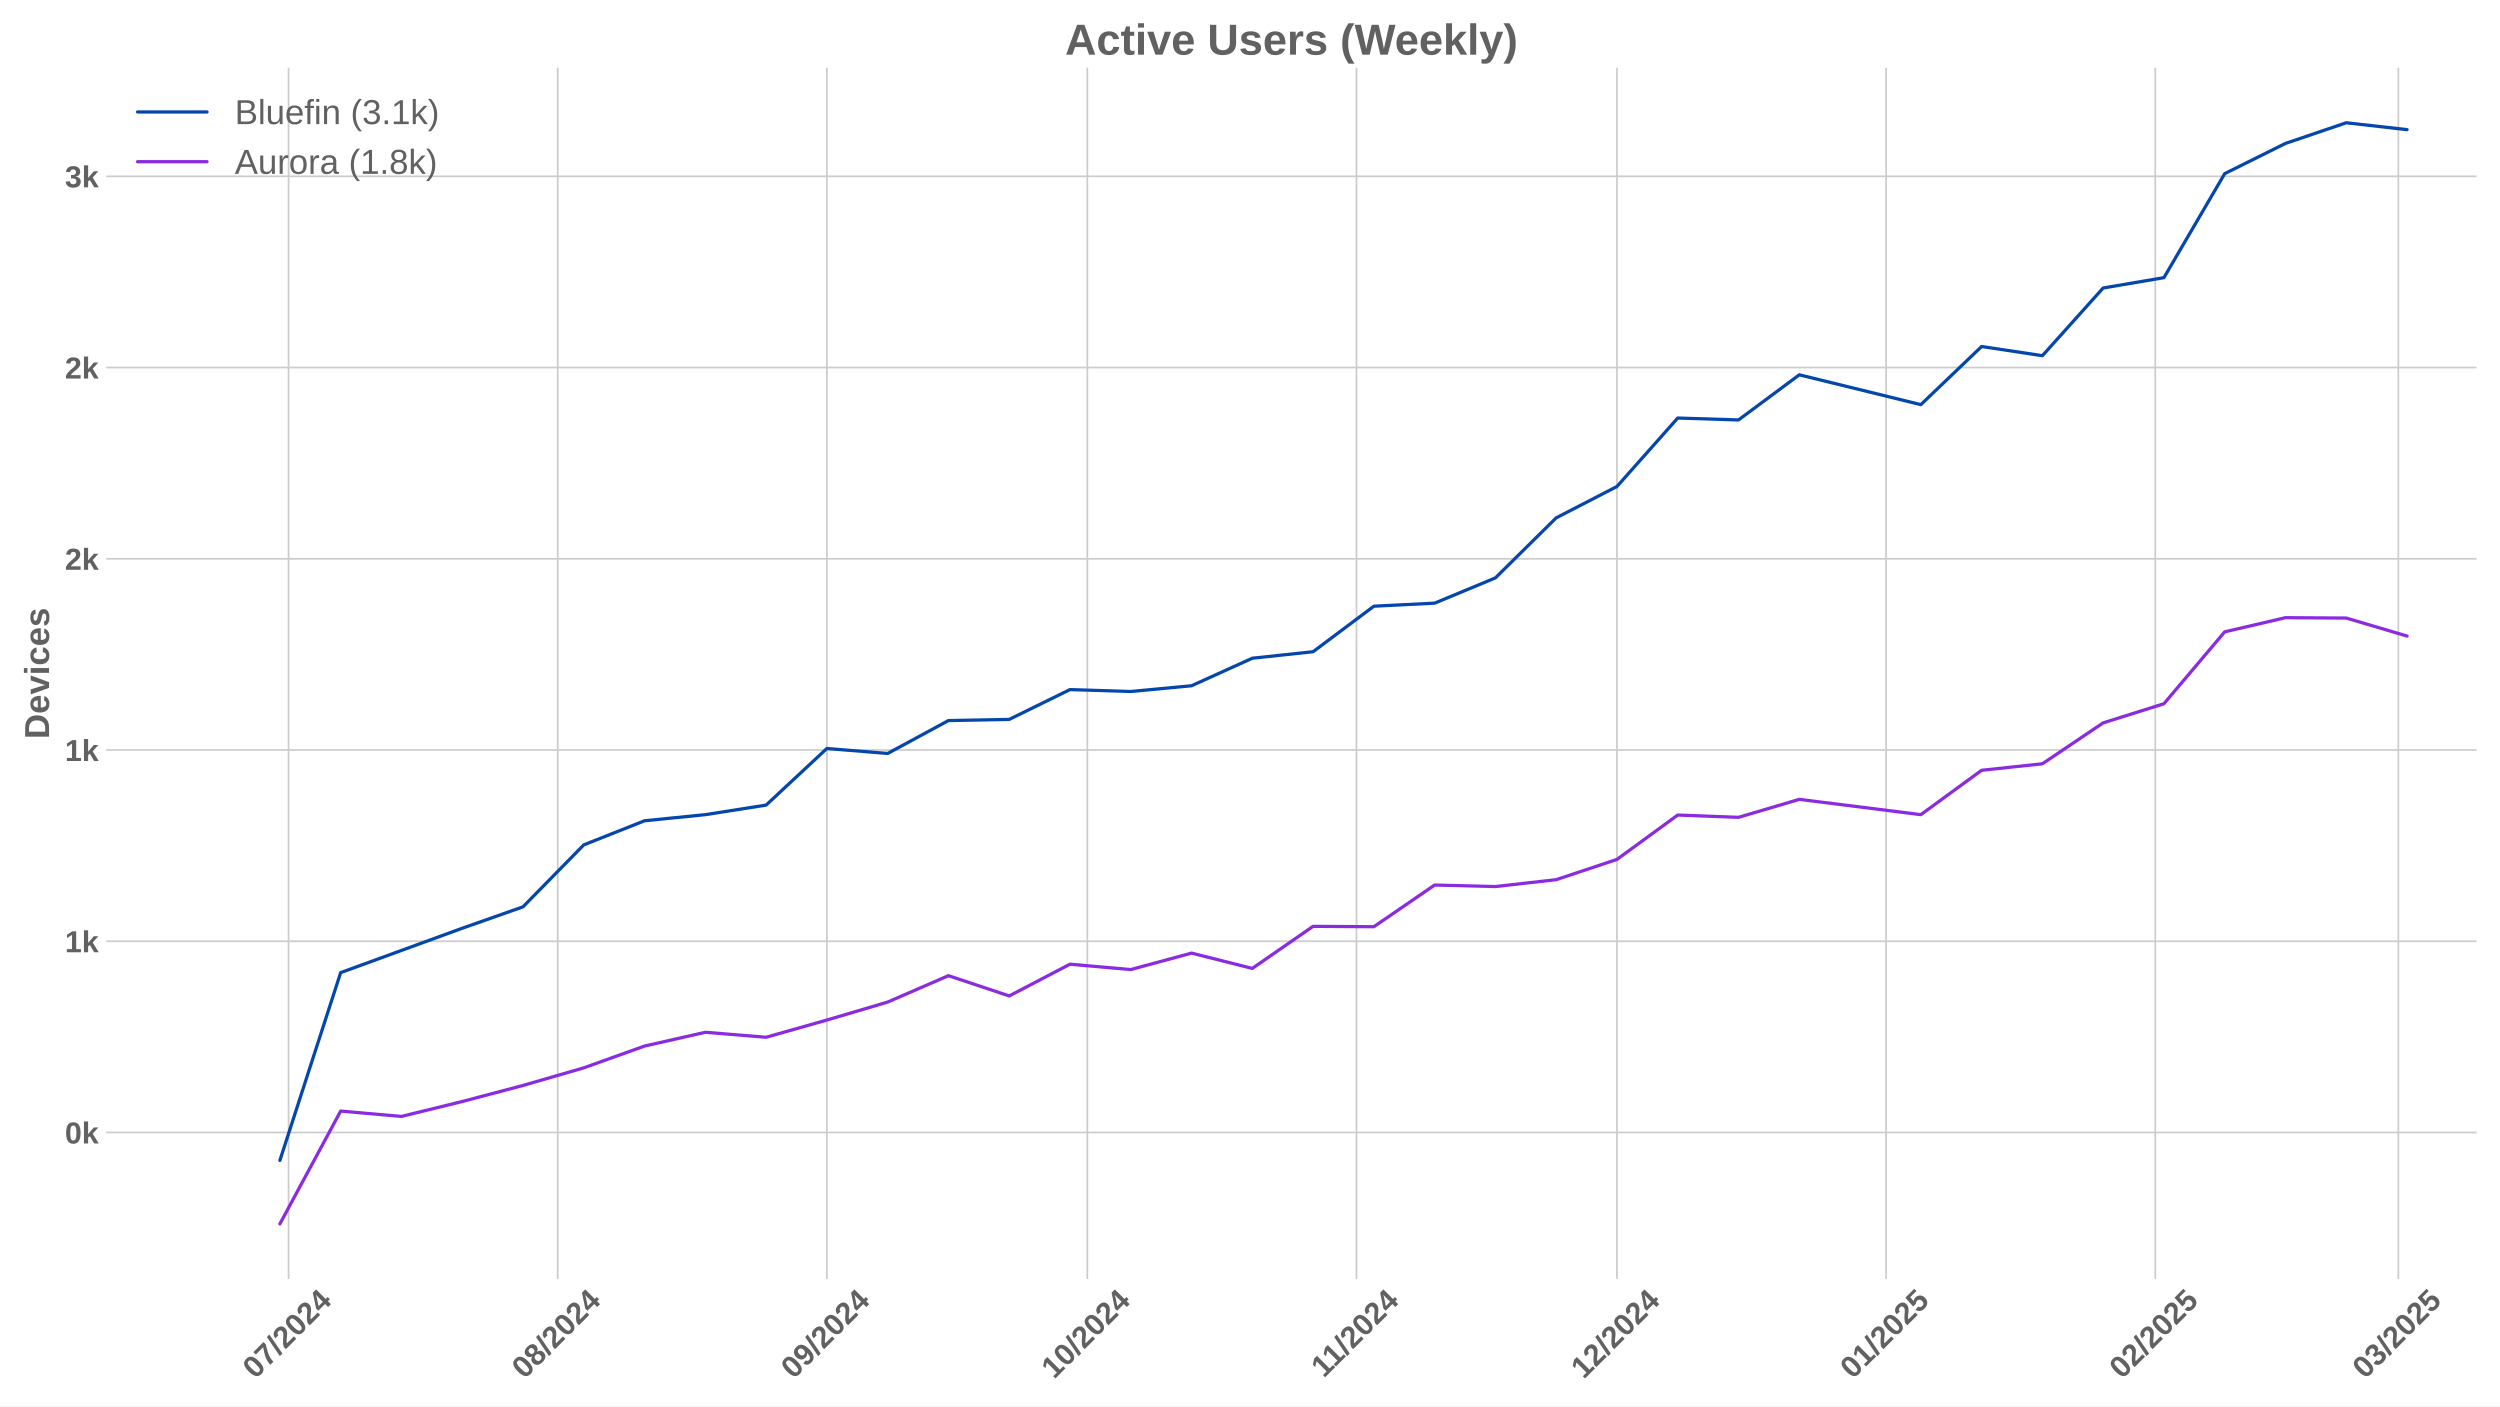
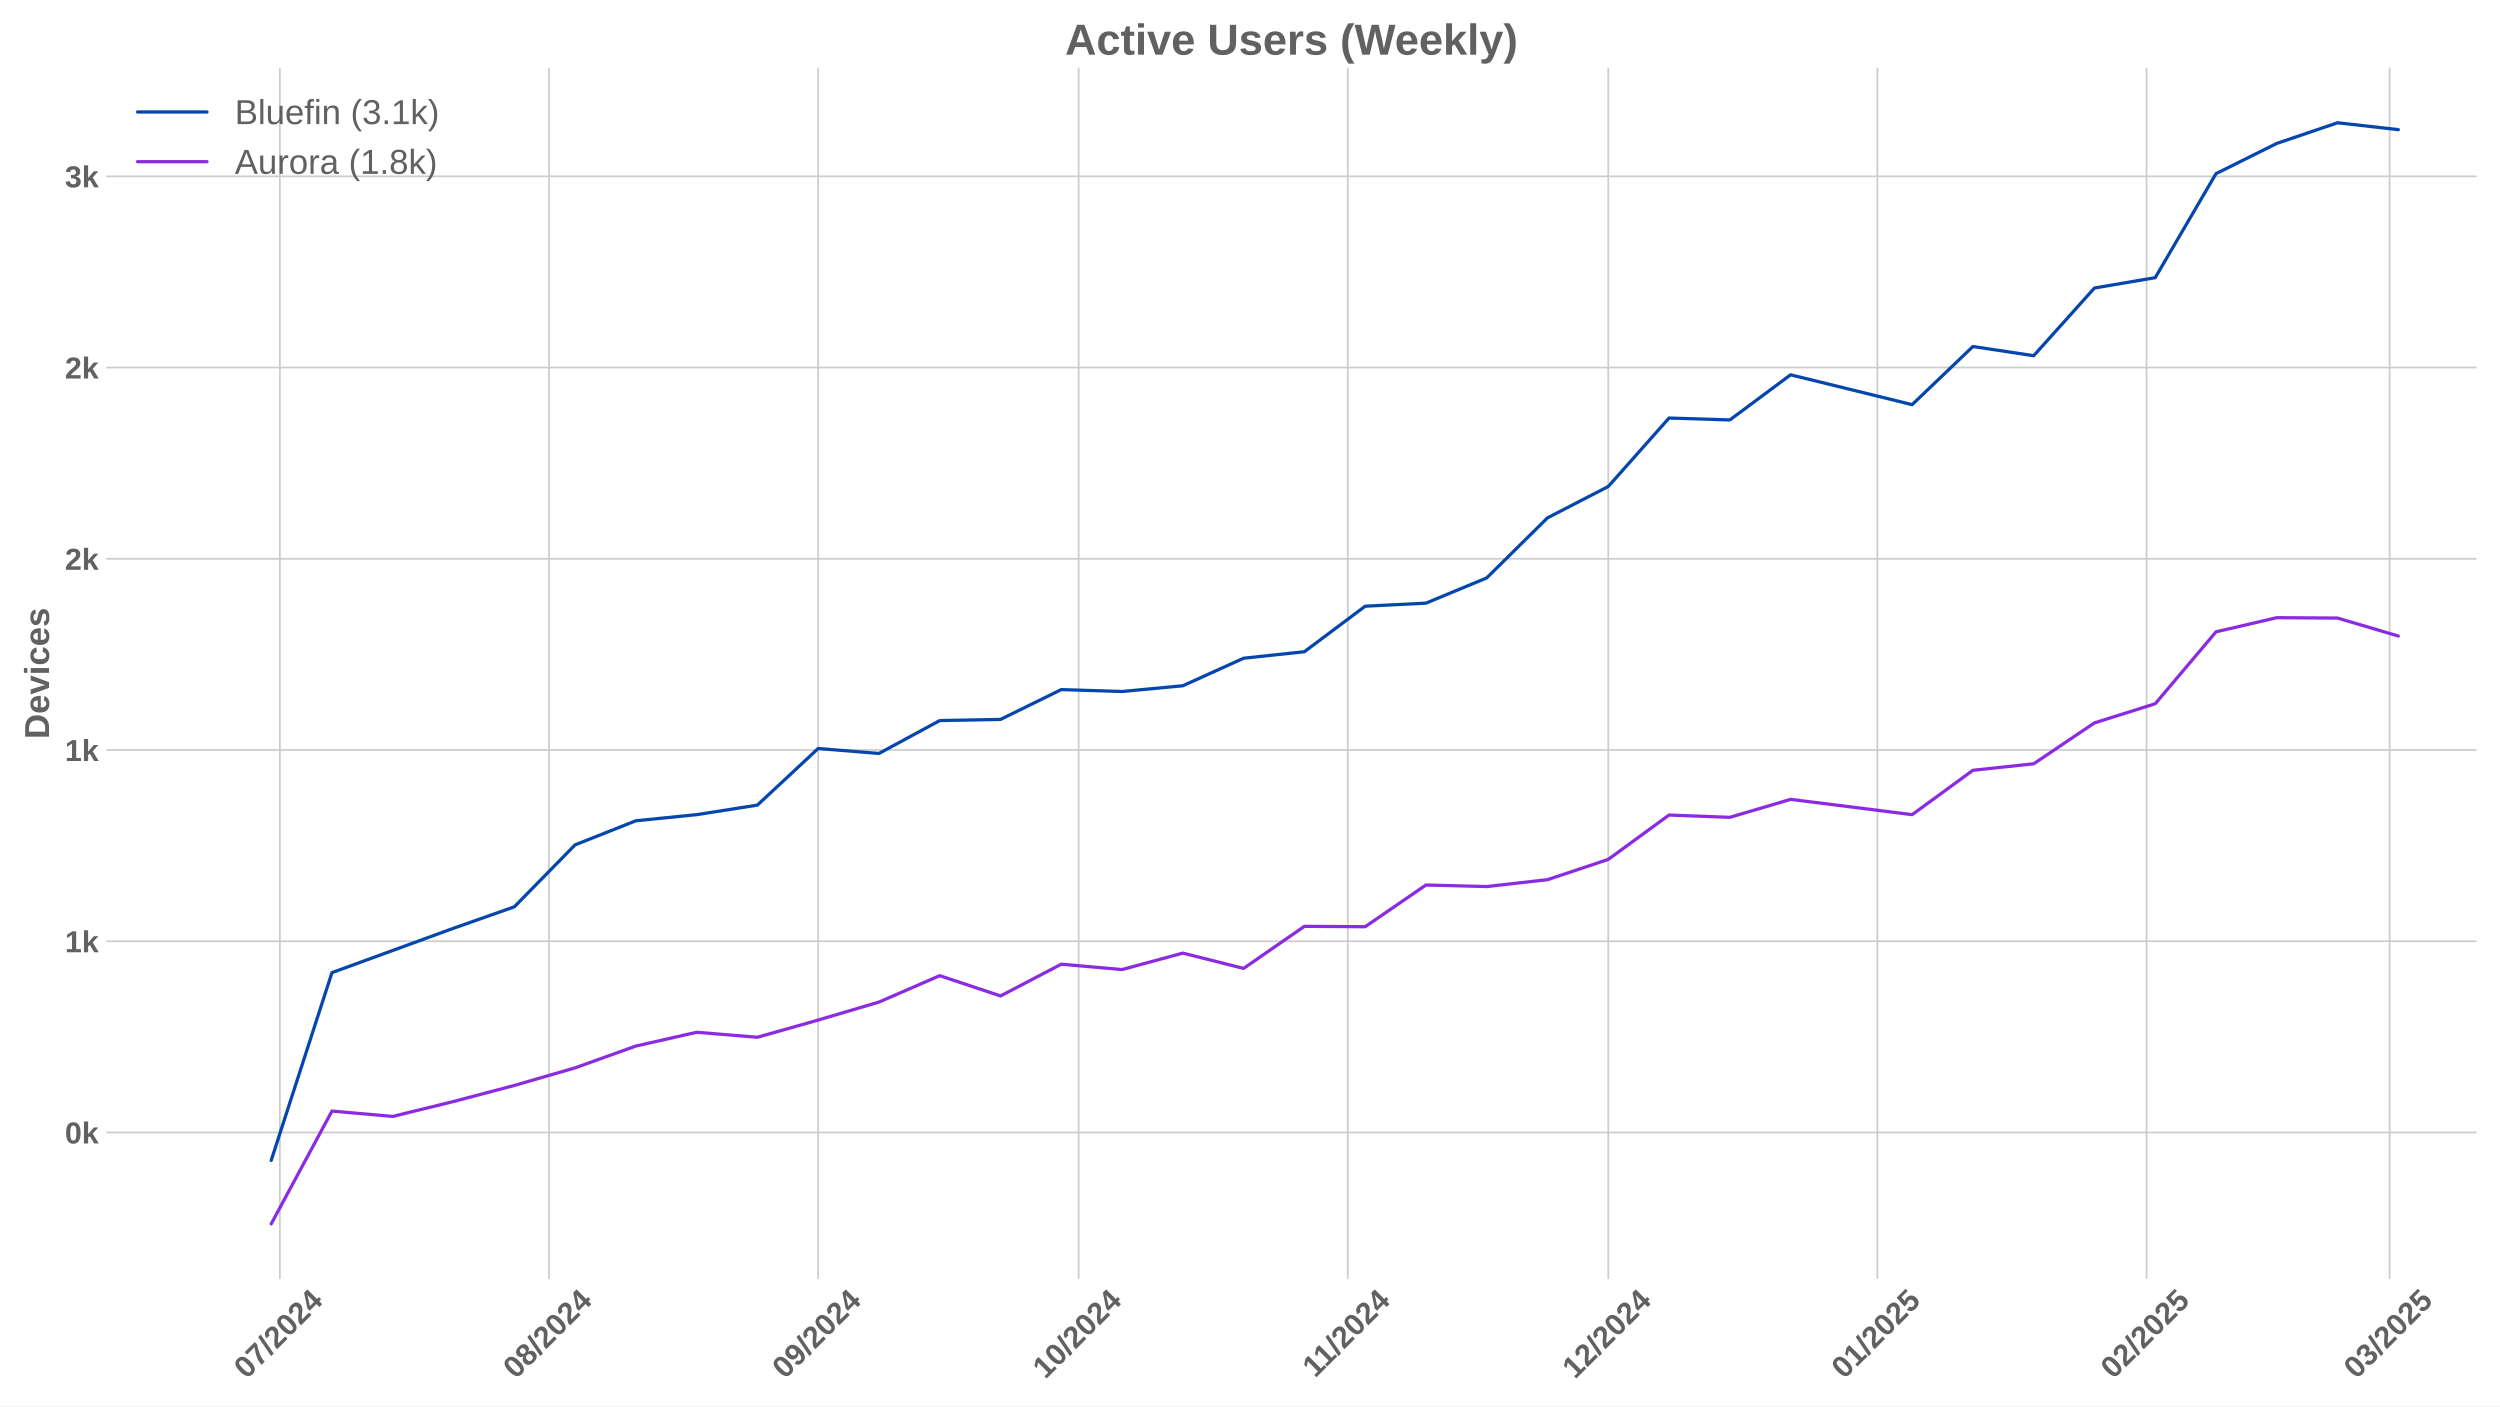
<svg xmlns="http://www.w3.org/2000/svg" xmlns:xlink="http://www.w3.org/1999/xlink" width="1152pt" height="648pt" viewBox="0 0 1152 648" version="1.1">
  <defs>
    <style type="text/css">*{stroke-linejoin: round; stroke-linecap: butt}</style>
  </defs>
  <g id="figure_1">
    <g id="patch_1">
      <path d="M 0 648  L 1152 648  L 1152 0  L 0 0  z " style="fill: #ffffff" />
    </g>
    <g id="axes_1">
      <g id="patch_2">
        <path d="M 48.99 589.343  L 1141.2 589.343  L 1141.2 31.2  L 48.99 31.2  z " style="fill: #ffffff" />
      </g>
      <g id="matplotlib.axis_1">
        <g id="xtick_1">
          <g id="line2d_1">
-             <path d="M 132.973 589.343  L 132.973 31.2  " clip-path="url(#pd1399adc14)" style="fill: none; stroke: #cccccc; stroke-width: 0.8; stroke-linecap: round" />
+             <path d="M 128.966 589.343  L 128.966 31.2  " clip-path="url(#p0db6bbe449)" style="fill: none; stroke: #cccccc; stroke-width: 0.8; stroke-linecap: round" />
          </g>
          <g id="line2d_2" />
          <g id="text_1">
-             <g style="fill: #616161" transform="translate(117.6431 635.7977) rotate(-45) scale(0.14 -0.14)">
+             <g style="fill: #616161" transform="translate(113.6355 635.7977) rotate(-45) scale(0.14 -0.14)">
              <defs>
                <path id="LiberationSans-Bold-30" d="M 3297 2203  Q 3297 1088 2914 512  Q 2531 -63 1766 -63  Q 253 -63 253 2203  Q 253 2994 418 3494  Q 584 3994 915 4231  Q 1247 4469 1791 4469  Q 2572 4469 2934 3903  Q 3297 3338 3297 2203  z M 2416 2203  Q 2416 2813 2356 3150  Q 2297 3488 2165 3634  Q 2034 3781 1784 3781  Q 1519 3781 1383 3632  Q 1247 3484 1189 3148  Q 1131 2813 1131 2203  Q 1131 1600 1192 1261  Q 1253 922 1386 775  Q 1519 628 1772 628  Q 2022 628 2158 783  Q 2294 938 2355 1278  Q 2416 1619 2416 2203  z " transform="scale(0.015625)" />
                <path id="LiberationSans-Bold-37" d="M 3278 3706  Q 2981 3238 2717 2797  Q 2453 2356 2256 1911  Q 2059 1466 1945 995  Q 1831 525 1831 0  L 916 0  Q 916 550 1059 1064  Q 1203 1578 1475 2111  Q 1747 2644 2463 3681  L 275 3681  L 275 4403  L 3278 4403  L 3278 3706  z " transform="scale(0.015625)" />
                <path id="LiberationSans-Bold-2f" d="M 63 -128  L 972 4638  L 1716 4638  L 822 -128  L 63 -128  z " transform="scale(0.015625)" />
                <path id="LiberationSans-Bold-32" d="M 222 0  L 222 609  Q 394 988 711 1347  Q 1028 1706 1509 2097  Q 1972 2472 2158 2715  Q 2344 2959 2344 3194  Q 2344 3769 1766 3769  Q 1484 3769 1336 3617  Q 1188 3466 1144 3163  L 259 3213  Q 334 3825 717 4147  Q 1100 4469 1759 4469  Q 2472 4469 2853 4144  Q 3234 3819 3234 3231  Q 3234 2922 3112 2672  Q 2991 2422 2800 2211  Q 2609 2000 2376 1815  Q 2144 1631 1925 1456  Q 1706 1281 1526 1103  Q 1347 925 1259 722  L 3303 722  L 3303 0  L 222 0  z " transform="scale(0.015625)" />
                <path id="LiberationSans-Bold-34" d="M 2938 897  L 2938 0  L 2100 0  L 2100 897  L 97 897  L 97 1556  L 1956 4403  L 2938 4403  L 2938 1550  L 3525 1550  L 3525 897  L 2938 897  z M 2100 2991  Q 2100 3159 2111 3356  Q 2122 3553 2128 3609  Q 2047 3434 1834 3103  L 813 1550  L 2100 1550  L 2100 2991  z " transform="scale(0.015625)" />
              </defs>
              <use xlink:href="#LiberationSans-Bold-30" />
              <use xlink:href="#LiberationSans-Bold-37" transform="translate(55.61523 0)" />
              <use xlink:href="#LiberationSans-Bold-2f" transform="translate(111.2305 0)" />
              <use xlink:href="#LiberationSans-Bold-32" transform="translate(139.0137 0)" />
              <use xlink:href="#LiberationSans-Bold-30" transform="translate(194.6289 0)" />
              <use xlink:href="#LiberationSans-Bold-32" transform="translate(250.2441 0)" />
              <use xlink:href="#LiberationSans-Bold-34" transform="translate(305.8594 0)" />
            </g>
          </g>
        </g>
        <g id="xtick_2">
          <g id="line2d_3">
-             <path d="M 256.997 589.343  L 256.997 31.2  " clip-path="url(#pd1399adc14)" style="fill: none; stroke: #cccccc; stroke-width: 0.8; stroke-linecap: round" />
+             <path d="M 252.99 589.343  L 252.99 31.2  " clip-path="url(#p0db6bbe449)" style="fill: none; stroke: #cccccc; stroke-width: 0.8; stroke-linecap: round" />
          </g>
          <g id="line2d_4" />
          <g id="text_2">
-             <g style="fill: #616161" transform="translate(241.6669 635.7977) rotate(-45) scale(0.14 -0.14)">
+             <g style="fill: #616161" transform="translate(237.6593 635.7977) rotate(-45) scale(0.14 -0.14)">
              <defs>
                <path id="LiberationSans-Bold-38" d="M 3363 1241  Q 3363 622 2953 279  Q 2544 -63 1784 -63  Q 1031 -63 617 278  Q 203 619 203 1234  Q 203 1656 447 1945  Q 691 2234 1100 2303  L 1100 2316  Q 744 2394 525 2669  Q 306 2944 306 3303  Q 306 3844 689 4156  Q 1072 4469 1772 4469  Q 2488 4469 2870 4164  Q 3253 3859 3253 3297  Q 3253 2938 3036 2666  Q 2819 2394 2453 2322  L 2453 2309  Q 2878 2241 3120 1961  Q 3363 1681 3363 1241  z M 2350 3250  Q 2350 3563 2206 3708  Q 2063 3853 1772 3853  Q 1203 3853 1203 3250  Q 1203 2619 1778 2619  Q 2066 2619 2208 2766  Q 2350 2913 2350 3250  z M 2453 1313  Q 2453 2003 1766 2003  Q 1447 2003 1276 1822  Q 1106 1641 1106 1300  Q 1106 913 1275 734  Q 1444 556 1791 556  Q 2131 556 2292 734  Q 2453 913 2453 1313  z " transform="scale(0.015625)" />
              </defs>
              <use xlink:href="#LiberationSans-Bold-30" />
              <use xlink:href="#LiberationSans-Bold-38" transform="translate(55.61523 0)" />
              <use xlink:href="#LiberationSans-Bold-2f" transform="translate(111.2305 0)" />
              <use xlink:href="#LiberationSans-Bold-32" transform="translate(139.0137 0)" />
              <use xlink:href="#LiberationSans-Bold-30" transform="translate(194.6289 0)" />
              <use xlink:href="#LiberationSans-Bold-32" transform="translate(250.2441 0)" />
              <use xlink:href="#LiberationSans-Bold-34" transform="translate(305.8594 0)" />
            </g>
          </g>
        </g>
        <g id="xtick_3">
          <g id="line2d_5">
-             <path d="M 381.021 589.343  L 381.021 31.2  " clip-path="url(#pd1399adc14)" style="fill: none; stroke: #cccccc; stroke-width: 0.8; stroke-linecap: round" />
+             <path d="M 377.013 589.343  L 377.013 31.2  " clip-path="url(#p0db6bbe449)" style="fill: none; stroke: #cccccc; stroke-width: 0.8; stroke-linecap: round" />
          </g>
          <g id="line2d_6" />
          <g id="text_3">
-             <g style="fill: #616161" transform="translate(365.6908 635.7977) rotate(-45) scale(0.14 -0.14)">
+             <g style="fill: #616161" transform="translate(361.6832 635.7977) rotate(-45) scale(0.14 -0.14)">
              <defs>
                <path id="LiberationSans-Bold-39" d="M 3322 2272  Q 3322 1100 2894 518  Q 2466 -63 1678 -63  Q 1097 -63 767 185  Q 438 434 300 972  L 1125 1088  Q 1247 628 1688 628  Q 2056 628 2254 981  Q 2453 1334 2459 2028  Q 2341 1794 2070 1661  Q 1800 1528 1488 1528  Q 906 1528 564 1923  Q 222 2319 222 2994  Q 222 3688 623 4078  Q 1025 4469 1759 4469  Q 2550 4469 2936 3920  Q 3322 3372 3322 2272  z M 2394 2888  Q 2394 3297 2214 3539  Q 2034 3781 1738 3781  Q 1447 3781 1280 3570  Q 1113 3359 1113 2988  Q 1113 2622 1278 2401  Q 1444 2181 1741 2181  Q 2022 2181 2208 2373  Q 2394 2566 2394 2888  z " transform="scale(0.015625)" />
              </defs>
              <use xlink:href="#LiberationSans-Bold-30" />
              <use xlink:href="#LiberationSans-Bold-39" transform="translate(55.61523 0)" />
              <use xlink:href="#LiberationSans-Bold-2f" transform="translate(111.2305 0)" />
              <use xlink:href="#LiberationSans-Bold-32" transform="translate(139.0137 0)" />
              <use xlink:href="#LiberationSans-Bold-30" transform="translate(194.6289 0)" />
              <use xlink:href="#LiberationSans-Bold-32" transform="translate(250.2441 0)" />
              <use xlink:href="#LiberationSans-Bold-34" transform="translate(305.8594 0)" />
            </g>
          </g>
        </g>
        <g id="xtick_4">
          <g id="line2d_7">
-             <path d="M 501.044 589.343  L 501.044 31.2  " clip-path="url(#pd1399adc14)" style="fill: none; stroke: #cccccc; stroke-width: 0.8; stroke-linecap: round" />
+             <path d="M 497.037 589.343  L 497.037 31.2  " clip-path="url(#p0db6bbe449)" style="fill: none; stroke: #cccccc; stroke-width: 0.8; stroke-linecap: round" />
          </g>
          <g id="line2d_8" />
          <g id="text_4">
-             <g style="fill: #616161" transform="translate(485.7139 635.7977) rotate(-45) scale(0.14 -0.14)">
+             <g style="fill: #616161" transform="translate(481.7062 635.7977) rotate(-45) scale(0.14 -0.14)">
              <defs>
                <path id="LiberationSans-Bold-31" d="M 403 0  L 403 653  L 1494 653  L 1494 3656  L 438 2997  L 438 3688  L 1541 4403  L 2372 4403  L 2372 653  L 3381 653  L 3381 0  L 403 0  z " transform="scale(0.015625)" />
              </defs>
              <use xlink:href="#LiberationSans-Bold-31" />
              <use xlink:href="#LiberationSans-Bold-30" transform="translate(55.61523 0)" />
              <use xlink:href="#LiberationSans-Bold-2f" transform="translate(111.2305 0)" />
              <use xlink:href="#LiberationSans-Bold-32" transform="translate(139.0137 0)" />
              <use xlink:href="#LiberationSans-Bold-30" transform="translate(194.6289 0)" />
              <use xlink:href="#LiberationSans-Bold-32" transform="translate(250.2441 0)" />
              <use xlink:href="#LiberationSans-Bold-34" transform="translate(305.8594 0)" />
            </g>
          </g>
        </g>
        <g id="xtick_5">
          <g id="line2d_9">
-             <path d="M 625.068 589.343  L 625.068 31.2  " clip-path="url(#pd1399adc14)" style="fill: none; stroke: #cccccc; stroke-width: 0.8; stroke-linecap: round" />
+             <path d="M 621.06 589.343  L 621.06 31.2  " clip-path="url(#p0db6bbe449)" style="fill: none; stroke: #cccccc; stroke-width: 0.8; stroke-linecap: round" />
          </g>
          <g id="line2d_10" />
          <g id="text_5">
-             <g style="fill: #616161" transform="translate(610.0099 635.2532) rotate(-45) scale(0.14 -0.14)">
+             <g style="fill: #616161" transform="translate(606.0023 635.2532) rotate(-45) scale(0.14 -0.14)">
              <use xlink:href="#LiberationSans-Bold-31" />
              <use xlink:href="#LiberationSans-Bold-31" transform="translate(50.11523 0)" />
              <use xlink:href="#LiberationSans-Bold-2f" transform="translate(105.7305 0)" />
              <use xlink:href="#LiberationSans-Bold-32" transform="translate(133.5137 0)" />
              <use xlink:href="#LiberationSans-Bold-30" transform="translate(189.1289 0)" />
              <use xlink:href="#LiberationSans-Bold-32" transform="translate(244.7441 0)" />
              <use xlink:href="#LiberationSans-Bold-34" transform="translate(300.3594 0)" />
            </g>
          </g>
        </g>
        <g id="xtick_6">
          <g id="line2d_11">
-             <path d="M 745.091 589.343  L 745.091 31.2  " clip-path="url(#pd1399adc14)" style="fill: none; stroke: #cccccc; stroke-width: 0.8; stroke-linecap: round" />
+             <path d="M 741.083 589.343  L 741.083 31.2  " clip-path="url(#p0db6bbe449)" style="fill: none; stroke: #cccccc; stroke-width: 0.8; stroke-linecap: round" />
          </g>
          <g id="line2d_12" />
          <g id="text_6">
-             <g style="fill: #616161" transform="translate(729.7608 635.7977) rotate(-45) scale(0.14 -0.14)">
+             <g style="fill: #616161" transform="translate(725.7532 635.7977) rotate(-45) scale(0.14 -0.14)">
              <use xlink:href="#LiberationSans-Bold-31" />
              <use xlink:href="#LiberationSans-Bold-32" transform="translate(55.61523 0)" />
              <use xlink:href="#LiberationSans-Bold-2f" transform="translate(111.2305 0)" />
              <use xlink:href="#LiberationSans-Bold-32" transform="translate(139.0137 0)" />
              <use xlink:href="#LiberationSans-Bold-30" transform="translate(194.6289 0)" />
              <use xlink:href="#LiberationSans-Bold-32" transform="translate(250.2441 0)" />
              <use xlink:href="#LiberationSans-Bold-34" transform="translate(305.8594 0)" />
            </g>
          </g>
        </g>
        <g id="xtick_7">
          <g id="line2d_13">
-             <path d="M 869.115 589.343  L 869.115 31.2  " clip-path="url(#pd1399adc14)" style="fill: none; stroke: #cccccc; stroke-width: 0.8; stroke-linecap: round" />
+             <path d="M 865.107 589.343  L 865.107 31.2  " clip-path="url(#p0db6bbe449)" style="fill: none; stroke: #cccccc; stroke-width: 0.8; stroke-linecap: round" />
          </g>
          <g id="line2d_14" />
          <g id="text_7">
-             <g style="fill: #616161" transform="translate(853.7846 635.7977) rotate(-45) scale(0.14 -0.14)">
+             <g style="fill: #616161" transform="translate(849.777 635.7977) rotate(-45) scale(0.14 -0.14)">
              <defs>
                <path id="LiberationSans-Bold-35" d="M 3381 1466  Q 3381 766 2945 351  Q 2509 -63 1750 -63  Q 1088 -63 689 235  Q 291 534 197 1100  L 1075 1172  Q 1144 891 1319 762  Q 1494 634 1759 634  Q 2088 634 2283 843  Q 2478 1053 2478 1447  Q 2478 1794 2293 2001  Q 2109 2209 1778 2209  Q 1413 2209 1181 1925  L 325 1925  L 478 4403  L 3125 4403  L 3125 3750  L 1275 3750  L 1203 2638  Q 1522 2919 2000 2919  Q 2628 2919 3004 2528  Q 3381 2138 3381 1466  z " transform="scale(0.015625)" />
              </defs>
              <use xlink:href="#LiberationSans-Bold-30" />
              <use xlink:href="#LiberationSans-Bold-31" transform="translate(55.61523 0)" />
              <use xlink:href="#LiberationSans-Bold-2f" transform="translate(111.2305 0)" />
              <use xlink:href="#LiberationSans-Bold-32" transform="translate(139.0137 0)" />
              <use xlink:href="#LiberationSans-Bold-30" transform="translate(194.6289 0)" />
              <use xlink:href="#LiberationSans-Bold-32" transform="translate(250.2441 0)" />
              <use xlink:href="#LiberationSans-Bold-35" transform="translate(305.8594 0)" />
            </g>
          </g>
        </g>
        <g id="xtick_8">
          <g id="line2d_15">
-             <path d="M 993.139 589.343  L 993.139 31.2  " clip-path="url(#pd1399adc14)" style="fill: none; stroke: #cccccc; stroke-width: 0.8; stroke-linecap: round" />
+             <path d="M 989.131 589.343  L 989.131 31.2  " clip-path="url(#p0db6bbe449)" style="fill: none; stroke: #cccccc; stroke-width: 0.8; stroke-linecap: round" />
          </g>
          <g id="line2d_16" />
          <g id="text_8">
-             <g style="fill: #616161" transform="translate(977.8085 635.7977) rotate(-45) scale(0.14 -0.14)">
+             <g style="fill: #616161" transform="translate(973.8008 635.7977) rotate(-45) scale(0.14 -0.14)">
              <use xlink:href="#LiberationSans-Bold-30" />
              <use xlink:href="#LiberationSans-Bold-32" transform="translate(55.61523 0)" />
              <use xlink:href="#LiberationSans-Bold-2f" transform="translate(111.2305 0)" />
              <use xlink:href="#LiberationSans-Bold-32" transform="translate(139.0137 0)" />
              <use xlink:href="#LiberationSans-Bold-30" transform="translate(194.6289 0)" />
              <use xlink:href="#LiberationSans-Bold-32" transform="translate(250.2441 0)" />
              <use xlink:href="#LiberationSans-Bold-35" transform="translate(305.8594 0)" />
            </g>
          </g>
        </g>
        <g id="xtick_9">
          <g id="line2d_17">
-             <path d="M 1105.16 589.343  L 1105.16 31.2  " clip-path="url(#pd1399adc14)" style="fill: none; stroke: #cccccc; stroke-width: 0.8; stroke-linecap: round" />
+             <path d="M 1101.153 589.343  L 1101.153 31.2  " clip-path="url(#p0db6bbe449)" style="fill: none; stroke: #cccccc; stroke-width: 0.8; stroke-linecap: round" />
          </g>
          <g id="line2d_18" />
          <g id="text_9">
-             <g style="fill: #616161" transform="translate(1089.83 635.7977) rotate(-45) scale(0.14 -0.14)">
+             <g style="fill: #616161" transform="translate(1085.822 635.7977) rotate(-45) scale(0.14 -0.14)">
              <defs>
                <path id="LiberationSans-Bold-33" d="M 3328 1222  Q 3328 603 2922 265  Q 2516 -72 1766 -72  Q 1056 -72 637 254  Q 219 581 147 1197  L 1041 1275  Q 1125 641 1763 641  Q 2078 641 2253 797  Q 2428 953 2428 1275  Q 2428 1569 2215 1725  Q 2003 1881 1584 1881  L 1278 1881  L 1278 2591  L 1566 2591  Q 1944 2591 2134 2745  Q 2325 2900 2325 3188  Q 2325 3459 2173 3614  Q 2022 3769 1731 3769  Q 1459 3769 1292 3619  Q 1125 3469 1100 3194  L 222 3256  Q 291 3825 694 4147  Q 1097 4469 1747 4469  Q 2438 4469 2827 4158  Q 3216 3847 3216 3297  Q 3216 2884 2973 2618  Q 2731 2353 2275 2266  L 2275 2253  Q 2781 2194 3054 1920  Q 3328 1647 3328 1222  z " transform="scale(0.015625)" />
              </defs>
              <use xlink:href="#LiberationSans-Bold-30" />
              <use xlink:href="#LiberationSans-Bold-33" transform="translate(55.61523 0)" />
              <use xlink:href="#LiberationSans-Bold-2f" transform="translate(111.2305 0)" />
              <use xlink:href="#LiberationSans-Bold-32" transform="translate(139.0137 0)" />
              <use xlink:href="#LiberationSans-Bold-30" transform="translate(194.6289 0)" />
              <use xlink:href="#LiberationSans-Bold-32" transform="translate(250.2441 0)" />
              <use xlink:href="#LiberationSans-Bold-35" transform="translate(305.8594 0)" />
            </g>
          </g>
        </g>
      </g>
      <g id="matplotlib.axis_2">
        <g id="ytick_1">
          <g id="line2d_19">
-             <path d="M 48.99 521.851  L 1141.2 521.851  " clip-path="url(#pd1399adc14)" style="fill: none; stroke: #cccccc; stroke-width: 0.8; stroke-linecap: round" />
+             <path d="M 48.99 521.851  L 1141.2 521.851  " clip-path="url(#p0db6bbe449)" style="fill: none; stroke: #cccccc; stroke-width: 0.8; stroke-linecap: round" />
          </g>
          <g id="line2d_20" />
          <g id="text_10">
            <g style="fill: #616161" transform="translate(29.91937 526.9238) scale(0.14 -0.14)">
              <defs>
                <path id="LiberationSans-Bold-6b" d="M 2606 0  L 1703 1531  L 1325 1269  L 1325 0  L 447 0  L 447 4638  L 1325 4638  L 1325 1981  L 2531 3381  L 3475 3381  L 2288 2063  L 3566 0  L 2606 0  z " transform="scale(0.015625)" />
              </defs>
              <use xlink:href="#LiberationSans-Bold-30" />
              <use xlink:href="#LiberationSans-Bold-6b" transform="translate(55.61523 0)" />
            </g>
          </g>
        </g>
        <g id="ytick_2">
          <g id="line2d_21">
-             <path d="M 48.99 433.73  L 1141.2 433.73  " clip-path="url(#pd1399adc14)" style="fill: none; stroke: #cccccc; stroke-width: 0.8; stroke-linecap: round" />
+             <path d="M 48.99 433.73  L 1141.2 433.73  " clip-path="url(#p0db6bbe449)" style="fill: none; stroke: #cccccc; stroke-width: 0.8; stroke-linecap: round" />
          </g>
          <g id="line2d_22" />
          <g id="text_11">
            <g style="fill: #616161" transform="translate(29.91937 438.8025) scale(0.14 -0.14)">
              <use xlink:href="#LiberationSans-Bold-31" />
              <use xlink:href="#LiberationSans-Bold-6b" transform="translate(55.61523 0)" />
            </g>
          </g>
        </g>
        <g id="ytick_3">
          <g id="line2d_23">
-             <path d="M 48.99 345.608  L 1141.2 345.608  " clip-path="url(#pd1399adc14)" style="fill: none; stroke: #cccccc; stroke-width: 0.8; stroke-linecap: round" />
+             <path d="M 48.99 345.608  L 1141.2 345.608  " clip-path="url(#p0db6bbe449)" style="fill: none; stroke: #cccccc; stroke-width: 0.8; stroke-linecap: round" />
          </g>
          <g id="line2d_24" />
          <g id="text_12">
            <g style="fill: #616161" transform="translate(29.91937 350.6811) scale(0.14 -0.14)">
              <use xlink:href="#LiberationSans-Bold-31" />
              <use xlink:href="#LiberationSans-Bold-6b" transform="translate(55.61523 0)" />
            </g>
          </g>
        </g>
        <g id="ytick_4">
          <g id="line2d_25">
-             <path d="M 48.99 257.487  L 1141.2 257.487  " clip-path="url(#pd1399adc14)" style="fill: none; stroke: #cccccc; stroke-width: 0.8; stroke-linecap: round" />
+             <path d="M 48.99 257.487  L 1141.2 257.487  " clip-path="url(#p0db6bbe449)" style="fill: none; stroke: #cccccc; stroke-width: 0.8; stroke-linecap: round" />
          </g>
          <g id="line2d_26" />
          <g id="text_13">
            <g style="fill: #616161" transform="translate(29.91937 262.5597) scale(0.14 -0.14)">
              <use xlink:href="#LiberationSans-Bold-32" />
              <use xlink:href="#LiberationSans-Bold-6b" transform="translate(55.61523 0)" />
            </g>
          </g>
        </g>
        <g id="ytick_5">
          <g id="line2d_27">
-             <path d="M 48.99 169.366  L 1141.2 169.366  " clip-path="url(#pd1399adc14)" style="fill: none; stroke: #cccccc; stroke-width: 0.8; stroke-linecap: round" />
+             <path d="M 48.99 169.366  L 1141.2 169.366  " clip-path="url(#p0db6bbe449)" style="fill: none; stroke: #cccccc; stroke-width: 0.8; stroke-linecap: round" />
          </g>
          <g id="line2d_28" />
          <g id="text_14">
            <g style="fill: #616161" transform="translate(29.91937 174.4383) scale(0.14 -0.14)">
              <use xlink:href="#LiberationSans-Bold-32" />
              <use xlink:href="#LiberationSans-Bold-6b" transform="translate(55.61523 0)" />
            </g>
          </g>
        </g>
        <g id="ytick_6">
          <g id="line2d_29">
-             <path d="M 48.99 81.244  L 1141.2 81.244  " clip-path="url(#pd1399adc14)" style="fill: none; stroke: #cccccc; stroke-width: 0.8; stroke-linecap: round" />
+             <path d="M 48.99 81.244  L 1141.2 81.244  " clip-path="url(#p0db6bbe449)" style="fill: none; stroke: #cccccc; stroke-width: 0.8; stroke-linecap: round" />
          </g>
          <g id="line2d_30" />
          <g id="text_15">
            <g style="fill: #616161" transform="translate(29.91937 86.31694) scale(0.14 -0.14)">
              <use xlink:href="#LiberationSans-Bold-33" />
              <use xlink:href="#LiberationSans-Bold-6b" transform="translate(55.61523 0)" />
            </g>
          </g>
        </g>
        <g id="text_16">
          <g style="fill: #616161" transform="translate(22.59937 340.5153) rotate(-90) scale(0.16 -0.16)">
            <defs>
              <path id="LiberationSans-Bold-44" d="M 4353 2234  Q 4353 1553 4086 1045  Q 3819 538 3330 269  Q 2841 0 2209 0  L 428 0  L 428 4403  L 2022 4403  Q 3134 4403 3743 3842  Q 4353 3281 4353 2234  z M 3425 2234  Q 3425 2944 3056 3317  Q 2688 3691 2003 3691  L 1350 3691  L 1350 713  L 2131 713  Q 2725 713 3075 1122  Q 3425 1531 3425 2234  z " transform="scale(0.015625)" />
              <path id="LiberationSans-Bold-65" d="M 1831 -63  Q 1069 -63 659 389  Q 250 841 250 1706  Q 250 2544 665 2994  Q 1081 3444 1844 3444  Q 2572 3444 2956 2961  Q 3341 2478 3341 1547  L 3341 1522  L 1172 1522  Q 1172 1028 1355 776  Q 1538 525 1875 525  Q 2341 525 2463 928  L 3291 856  Q 2931 -63 1831 -63  z M 1831 2891  Q 1522 2891 1355 2675  Q 1188 2459 1178 2072  L 2491 2072  Q 2466 2481 2294 2686  Q 2122 2891 1831 2891  z " transform="scale(0.015625)" />
              <path id="LiberationSans-Bold-76" d="M 2284 0  L 1234 0  L 25 3381  L 953 3381  L 1544 1491  Q 1591 1334 1766 709  Q 1797 838 1894 1159  Q 1991 1481 2613 3381  L 3531 3381  L 2284 0  z " transform="scale(0.015625)" />
              <path id="LiberationSans-Bold-69" d="M 447 3991  L 447 4638  L 1325 4638  L 1325 3991  L 447 3991  z M 447 0  L 447 3381  L 1325 3381  L 1325 0  L 447 0  z " transform="scale(0.015625)" />
              <path id="LiberationSans-Bold-63" d="M 1856 -63  Q 1088 -63 669 395  Q 250 853 250 1672  Q 250 2509 672 2976  Q 1094 3444 1869 3444  Q 2466 3444 2856 3144  Q 3247 2844 3347 2316  L 2463 2272  Q 2425 2531 2275 2686  Q 2125 2841 1850 2841  Q 1172 2841 1172 1706  Q 1172 538 1863 538  Q 2113 538 2281 695  Q 2450 853 2491 1166  L 3372 1125  Q 3325 778 3123 506  Q 2922 234 2594 85  Q 2266 -63 1856 -63  z " transform="scale(0.015625)" />
              <path id="LiberationSans-Bold-73" d="M 3297 988  Q 3297 497 2895 217  Q 2494 -63 1784 -63  Q 1088 -63 717 157  Q 347 378 225 844  L 997 959  Q 1063 719 1223 619  Q 1384 519 1784 519  Q 2153 519 2322 612  Q 2491 706 2491 906  Q 2491 1069 2355 1164  Q 2219 1259 1894 1325  Q 1150 1472 890 1598  Q 631 1725 495 1926  Q 359 2128 359 2422  Q 359 2906 732 3176  Q 1106 3447 1791 3447  Q 2394 3447 2761 3212  Q 3128 2978 3219 2534  L 2441 2453  Q 2403 2659 2256 2761  Q 2109 2863 1791 2863  Q 1478 2863 1322 2783  Q 1166 2703 1166 2516  Q 1166 2369 1286 2283  Q 1406 2197 1691 2141  Q 2088 2059 2395 1973  Q 2703 1888 2889 1769  Q 3075 1650 3186 1464  Q 3297 1278 3297 988  z " transform="scale(0.015625)" />
            </defs>
            <use xlink:href="#LiberationSans-Bold-44" />
            <use xlink:href="#LiberationSans-Bold-65" transform="translate(72.2168 0)" />
            <use xlink:href="#LiberationSans-Bold-76" transform="translate(127.832 0)" />
            <use xlink:href="#LiberationSans-Bold-69" transform="translate(183.4473 0)" />
            <use xlink:href="#LiberationSans-Bold-63" transform="translate(211.2305 0)" />
            <use xlink:href="#LiberationSans-Bold-65" transform="translate(266.8457 0)" />
            <use xlink:href="#LiberationSans-Bold-73" transform="translate(322.4609 0)" />
          </g>
        </g>
      </g>
      <g id="line2d_31">
-         <path d="M 128.973 534.717  L 156.978 448.182  L 184.983 437.959  L 212.989 427.737  L 240.994 417.868  L 269 389.316  L 297.005 378.213  L 325.01 375.393  L 353.016 370.987  L 381.021 344.903  L 409.026 347.194  L 437.032 332.038  L 465.037 331.509  L 493.043 317.762  L 521.048 318.643  L 549.053 315.999  L 577.059 303.31  L 605.064 300.314  L 633.07 279.341  L 661.075 277.931  L 689.08 266.299  L 717.086 238.629  L 745.091 224.177  L 773.096 192.63  L 801.102 193.511  L 829.107 172.714  L 885.118 186.461  L 913.123 159.672  L 941.129 163.902  L 969.134 132.707  L 997.14 127.948  L 1025.145 80.01  L 1053.15 66.087  L 1081.156 56.57  L 1109.161 59.743  " clip-path="url(#pd1399adc14)" style="fill: none; stroke: #0546ad; stroke-width: 1.5; stroke-linecap: round" />
+         <path d="M 124.965 534.717  L 152.97 448.182  L 180.976 437.959  L 208.981 427.737  L 236.987 417.868  L 264.992 389.316  L 292.997 378.213  L 321.003 375.393  L 349.008 370.987  L 377.013 344.903  L 405.019 347.194  L 433.024 332.038  L 461.03 331.509  L 489.035 317.762  L 517.04 318.643  L 545.046 315.999  L 573.051 303.31  L 601.057 300.314  L 629.062 279.341  L 657.067 277.931  L 685.073 266.299  L 713.078 238.629  L 741.083 224.177  L 769.089 192.63  L 797.094 193.511  L 825.1 172.714  L 881.11 186.461  L 909.116 159.672  L 937.121 163.902  L 965.127 132.707  L 993.132 127.948  L 1021.137 80.01  L 1049.143 66.087  L 1077.148 56.57  L 1105.153 59.743  " clip-path="url(#p0db6bbe449)" style="fill: none; stroke: #0546ad; stroke-width: 1.5; stroke-linecap: round" />
      </g>
      <g id="line2d_32">
-         <path d="M 128.973 563.973  L 156.978 511.981  L 184.983 514.449  L 212.989 507.575  L 240.994 500.173  L 269 492.066  L 297.005 482.02  L 325.01 475.675  L 353.016 477.967  L 381.021 470.036  L 409.026 461.752  L 437.032 449.591  L 465.037 458.932  L 493.043 444.304  L 521.048 446.772  L 549.053 439.193  L 577.059 446.243  L 605.064 426.856  L 633.07 427.032  L 661.075 407.822  L 689.08 408.527  L 717.086 405.355  L 745.091 396.014  L 773.096 375.57  L 801.102 376.627  L 829.107 368.344  L 885.118 375.393  L 913.123 354.949  L 941.129 351.953  L 969.134 333.095  L 997.14 324.283  L 1025.145 291.149  L 1053.15 284.628  L 1081.156 284.805  L 1109.161 293.088  " clip-path="url(#pd1399adc14)" style="fill: none; stroke: #8a2be2; stroke-width: 1.5; stroke-linecap: round" />
+         <path d="M 124.965 563.973  L 152.97 511.981  L 180.976 514.449  L 208.981 507.575  L 236.987 500.173  L 264.992 492.066  L 292.997 482.02  L 321.003 475.675  L 349.008 477.967  L 377.013 470.036  L 405.019 461.752  L 433.024 449.591  L 461.03 458.932  L 489.035 444.304  L 517.04 446.772  L 545.046 439.193  L 573.051 446.243  L 601.057 426.856  L 629.062 427.032  L 657.067 407.822  L 685.073 408.527  L 713.078 405.355  L 741.083 396.014  L 769.089 375.57  L 797.094 376.627  L 825.1 368.344  L 881.11 375.393  L 909.116 354.949  L 937.121 351.953  L 965.127 333.095  L 993.132 324.283  L 1021.137 291.149  L 1049.143 284.628  L 1077.148 284.805  L 1105.153 293.088  " clip-path="url(#p0db6bbe449)" style="fill: none; stroke: #8a2be2; stroke-width: 1.5; stroke-linecap: round" />
      </g>
      <g id="patch_3">
        <path d="M 48.99 589.343  L 48.99 31.2  " style="fill: none" />
      </g>
      <g id="patch_4">
        <path d="M 1141.2 589.343  L 1141.2 31.2  " style="fill: none" />
      </g>
      <g id="patch_5">
        <path d="M 48.99 589.343  L 1141.2 589.343  " style="fill: none" />
      </g>
      <g id="patch_6">
        <path d="M 48.99 31.2  L 1141.2 31.2  " style="fill: none" />
      </g>
      <g id="text_17">
        <g style="fill: #616161" transform="translate(490.7841 25.2) scale(0.2 -0.2)">
          <defs>
            <path id="LiberationSans-Bold-41" d="M 3541 0  L 3150 1125  L 1472 1125  L 1081 0  L 159 0  L 1766 4403  L 2853 4403  L 4453 0  L 3541 0  z M 2309 3725  L 2291 3656  Q 2259 3544 2215 3400  Q 2172 3256 1678 1819  L 2944 1819  L 2509 3084  L 2375 3509  L 2309 3725  z " transform="scale(0.015625)" />
            <path id="LiberationSans-Bold-74" d="M 1313 -56  Q 925 -56 715 155  Q 506 366 506 794  L 506 2788  L 78 2788  L 78 3381  L 550 3381  L 825 4175  L 1375 4175  L 1375 3381  L 2016 3381  L 2016 2788  L 1375 2788  L 1375 1031  Q 1375 784 1469 667  Q 1563 550 1759 550  Q 1863 550 2053 594  L 2053 50  Q 1728 -56 1313 -56  z " transform="scale(0.015625)" />
            <path id="LiberationSans-Bold-20" transform="scale(0.015625)" />
            <path id="LiberationSans-Bold-55" d="M 2259 -63  Q 1350 -63 867 381  Q 384 825 384 1650  L 384 4403  L 1306 4403  L 1306 1722  Q 1306 1200 1554 929  Q 1803 659 2284 659  Q 2778 659 3043 942  Q 3309 1225 3309 1753  L 3309 4403  L 4231 4403  L 4231 1697  Q 4231 859 3714 398  Q 3197 -63 2259 -63  z " transform="scale(0.015625)" />
            <path id="LiberationSans-Bold-72" d="M 447 0  L 447 2588  Q 447 2866 439 3052  Q 431 3238 422 3381  L 1259 3381  Q 1269 3325 1284 3039  Q 1300 2753 1300 2659  L 1313 2659  Q 1441 3016 1541 3161  Q 1641 3306 1778 3376  Q 1916 3447 2122 3447  Q 2291 3447 2394 3400  L 2394 2666  Q 2181 2713 2019 2713  Q 1691 2713 1508 2447  Q 1325 2181 1325 1659  L 1325 0  L 447 0  z " transform="scale(0.015625)" />
            <path id="LiberationSans-Bold-28" d="M 1247 -1328  Q 756 -622 537 81  Q 319 784 319 1659  Q 319 2531 537 3232  Q 756 3934 1247 4638  L 2125 4638  Q 1631 3925 1407 3219  Q 1184 2513 1184 1656  Q 1184 803 1406 101  Q 1628 -600 2125 -1328  L 1247 -1328  z " transform="scale(0.015625)" />
            <path id="LiberationSans-Bold-57" d="M 4897 0  L 3803 0  L 3206 2547  Q 3097 2997 3022 3488  Q 2947 3078 2900 2864  Q 2853 2650 2234 0  L 1141 0  L 6 4403  L 941 4403  L 1578 1559  L 1722 872  Q 1809 1306 1892 1701  Q 1975 2097 2516 4403  L 3547 4403  L 4103 2059  Q 4169 1797 4325 872  L 4403 1234  L 4569 1953  L 5100 4403  L 6034 4403  L 4897 0  z " transform="scale(0.015625)" />
            <path id="LiberationSans-Bold-6c" d="M 447 0  L 447 4638  L 1325 4638  L 1325 0  L 447 0  z " transform="scale(0.015625)" />
            <path id="LiberationSans-Bold-79" d="M 884 -1328  Q 569 -1328 331 -1288  L 331 -663  Q 497 -688 634 -688  Q 822 -688 945 -628  Q 1069 -569 1167 -431  Q 1266 -294 1388 34  L 50 3381  L 978 3381  L 1509 1797  Q 1634 1456 1825 753  L 1903 1050  L 2106 1784  L 2606 3381  L 3525 3381  L 2188 -178  Q 1919 -828 1630 -1078  Q 1341 -1328 884 -1328  z " transform="scale(0.015625)" />
            <path id="LiberationSans-Bold-29" d="M 6 -1328  Q 506 -597 726 101  Q 947 800 947 1656  Q 947 2516 722 3223  Q 497 3931 6 4638  L 884 4638  Q 1378 3928 1595 3225  Q 1813 2522 1813 1659  Q 1813 791 1595 87  Q 1378 -616 884 -1328  L 6 -1328  z " transform="scale(0.015625)" />
          </defs>
          <use xlink:href="#LiberationSans-Bold-41" />
          <use xlink:href="#LiberationSans-Bold-63" transform="translate(72.2168 0)" />
          <use xlink:href="#LiberationSans-Bold-74" transform="translate(127.832 0)" />
          <use xlink:href="#LiberationSans-Bold-69" transform="translate(161.1328 0)" />
          <use xlink:href="#LiberationSans-Bold-76" transform="translate(188.916 0)" />
          <use xlink:href="#LiberationSans-Bold-65" transform="translate(244.5312 0)" />
          <use xlink:href="#LiberationSans-Bold-20" transform="translate(300.1465 0)" />
          <use xlink:href="#LiberationSans-Bold-55" transform="translate(327.9297 0)" />
          <use xlink:href="#LiberationSans-Bold-73" transform="translate(400.1465 0)" />
          <use xlink:href="#LiberationSans-Bold-65" transform="translate(455.7617 0)" />
          <use xlink:href="#LiberationSans-Bold-72" transform="translate(511.377 0)" />
          <use xlink:href="#LiberationSans-Bold-73" transform="translate(550.293 0)" />
          <use xlink:href="#LiberationSans-Bold-20" transform="translate(605.9082 0)" />
          <use xlink:href="#LiberationSans-Bold-28" transform="translate(633.6914 0)" />
          <use xlink:href="#LiberationSans-Bold-57" transform="translate(666.9922 0)" />
          <use xlink:href="#LiberationSans-Bold-65" transform="translate(759.627 0)" />
          <use xlink:href="#LiberationSans-Bold-65" transform="translate(815.2422 0)" />
          <use xlink:href="#LiberationSans-Bold-6b" transform="translate(870.8574 0)" />
          <use xlink:href="#LiberationSans-Bold-6c" transform="translate(926.4727 0)" />
          <use xlink:href="#LiberationSans-Bold-79" transform="translate(954.2559 0)" />
          <use xlink:href="#LiberationSans-Bold-29" transform="translate(1009.871 0)" />
        </g>
      </g>
      <g id="legend_1">
        <g id="line2d_33">
          <path d="M 63.39 51.595  L 79.39 51.595  L 95.39 51.595  " style="fill: none; stroke: #0546ad; stroke-width: 1.5; stroke-linecap: round" />
        </g>
        <g id="text_18">
          <g style="fill: #616161" transform="translate(108.19 57.195) scale(0.16 -0.16)">
            <defs>
              <path id="LiberationSans-42" d="M 3931 1241  Q 3931 653 3503 326  Q 3075 0 2313 0  L 525 0  L 525 4403  L 2125 4403  Q 3675 4403 3675 3334  Q 3675 2944 3456 2678  Q 3238 2413 2838 2322  Q 3363 2259 3647 1970  Q 3931 1681 3931 1241  z M 3075 3263  Q 3075 3619 2831 3772  Q 2588 3925 2125 3925  L 1122 3925  L 1122 2531  L 2125 2531  Q 2603 2531 2839 2711  Q 3075 2891 3075 3263  z M 3328 1288  Q 3328 2066 2234 2066  L 1122 2066  L 1122 478  L 2281 478  Q 2828 478 3078 681  Q 3328 884 3328 1288  z " transform="scale(0.015625)" />
              <path id="LiberationSans-6c" d="M 431 0  L 431 4638  L 994 4638  L 994 0  L 431 0  z " transform="scale(0.015625)" />
              <path id="LiberationSans-75" d="M 981 3381  L 981 1238  Q 981 903 1047 718  Q 1113 534 1256 453  Q 1400 372 1678 372  Q 2084 372 2318 650  Q 2553 928 2553 1422  L 2553 3381  L 3116 3381  L 3116 722  Q 3116 131 3134 0  L 2603 0  Q 2600 16 2597 84  Q 2594 153 2589 242  Q 2584 331 2578 578  L 2569 578  Q 2375 228 2120 82  Q 1866 -63 1488 -63  Q 931 -63 673 214  Q 416 491 416 1128  L 416 3381  L 981 3381  z " transform="scale(0.015625)" />
              <path id="LiberationSans-65" d="M 863 1572  Q 863 991 1103 675  Q 1344 359 1806 359  Q 2172 359 2392 506  Q 2613 653 2691 878  L 3184 738  Q 2881 -63 1806 -63  Q 1056 -63 664 384  Q 272 831 272 1713  Q 272 2550 664 2997  Q 1056 3444 1784 3444  Q 3275 3444 3275 1647  L 3275 1572  L 863 1572  z M 2694 2003  Q 2647 2538 2422 2783  Q 2197 3028 1775 3028  Q 1366 3028 1127 2754  Q 888 2481 869 2003  L 2694 2003  z " transform="scale(0.015625)" />
              <path id="LiberationSans-66" d="M 1128 2972  L 1128 0  L 566 0  L 566 2972  L 91 2972  L 91 3381  L 566 3381  L 566 3763  Q 566 4225 769 4428  Q 972 4631 1391 4631  Q 1625 4631 1788 4594  L 1788 4166  Q 1647 4191 1538 4191  Q 1322 4191 1225 4081  Q 1128 3972 1128 3684  L 1128 3381  L 1788 3381  L 1788 2972  L 1128 2972  z " transform="scale(0.015625)" />
              <path id="LiberationSans-69" d="M 428 4100  L 428 4638  L 991 4638  L 991 4100  L 428 4100  z M 428 0  L 428 3381  L 991 3381  L 991 0  L 428 0  z " transform="scale(0.015625)" />
              <path id="LiberationSans-6e" d="M 2578 0  L 2578 2144  Q 2578 2478 2512 2662  Q 2447 2847 2303 2928  Q 2159 3009 1881 3009  Q 1475 3009 1240 2731  Q 1006 2453 1006 1959  L 1006 0  L 444 0  L 444 2659  Q 444 3250 425 3381  L 956 3381  Q 959 3366 962 3297  Q 966 3228 970 3139  Q 975 3050 981 2803  L 991 2803  Q 1184 3153 1439 3298  Q 1694 3444 2072 3444  Q 2628 3444 2886 3167  Q 3144 2891 3144 2253  L 3144 0  L 2578 0  z " transform="scale(0.015625)" />
              <path id="LiberationSans-20" transform="scale(0.015625)" />
              <path id="LiberationSans-28" d="M 397 1663  Q 397 2566 680 3284  Q 963 4003 1550 4638  L 2094 4638  Q 1509 3988 1236 3256  Q 963 2525 963 1656  Q 963 791 1233 62  Q 1503 -666 2094 -1325  L 1550 -1325  Q 959 -688 678 32  Q 397 753 397 1650  L 397 1663  z " transform="scale(0.015625)" />
              <path id="LiberationSans-33" d="M 3278 1216  Q 3278 606 2890 271  Q 2503 -63 1784 -63  Q 1116 -63 717 239  Q 319 541 244 1131  L 825 1184  Q 938 403 1784 403  Q 2209 403 2451 612  Q 2694 822 2694 1234  Q 2694 1594 2417 1795  Q 2141 1997 1619 1997  L 1300 1997  L 1300 2484  L 1606 2484  Q 2069 2484 2323 2686  Q 2578 2888 2578 3244  Q 2578 3597 2370 3801  Q 2163 4006 1753 4006  Q 1381 4006 1151 3815  Q 922 3625 884 3278  L 319 3322  Q 381 3863 767 4166  Q 1153 4469 1759 4469  Q 2422 4469 2789 4161  Q 3156 3853 3156 3303  Q 3156 2881 2920 2617  Q 2684 2353 2234 2259  L 2234 2247  Q 2728 2194 3003 1916  Q 3278 1638 3278 1216  z " transform="scale(0.015625)" />
              <path id="LiberationSans-2e" d="M 584 0  L 584 684  L 1194 684  L 1194 0  L 584 0  z " transform="scale(0.015625)" />
              <path id="LiberationSans-31" d="M 488 0  L 488 478  L 1609 478  L 1609 3866  L 616 3156  L 616 3688  L 1656 4403  L 2175 4403  L 2175 478  L 3247 478  L 3247 0  L 488 0  z " transform="scale(0.015625)" />
              <path id="LiberationSans-6b" d="M 2550 0  L 1406 1544  L 994 1203  L 994 0  L 431 0  L 431 4638  L 994 4638  L 994 1741  L 2478 3381  L 3138 3381  L 1766 1928  L 3209 0  L 2550 0  z " transform="scale(0.015625)" />
              <path id="LiberationSans-29" d="M 1734 1650  Q 1734 747 1451 28  Q 1169 -691 581 -1325  L 38 -1325  Q 625 -669 897 57  Q 1169 784 1169 1656  Q 1169 2528 895 3256  Q 622 3984 38 4638  L 581 4638  Q 1172 4000 1453 3279  Q 1734 2559 1734 1663  L 1734 1650  z " transform="scale(0.015625)" />
            </defs>
            <use xlink:href="#LiberationSans-42" />
            <use xlink:href="#LiberationSans-6c" transform="translate(66.69922 0)" />
            <use xlink:href="#LiberationSans-75" transform="translate(88.91602 0)" />
            <use xlink:href="#LiberationSans-65" transform="translate(144.5312 0)" />
            <use xlink:href="#LiberationSans-66" transform="translate(200.1465 0)" />
            <use xlink:href="#LiberationSans-69" transform="translate(227.9297 0)" />
            <use xlink:href="#LiberationSans-6e" transform="translate(250.1465 0)" />
            <use xlink:href="#LiberationSans-20" transform="translate(305.7617 0)" />
            <use xlink:href="#LiberationSans-28" transform="translate(333.5449 0)" />
            <use xlink:href="#LiberationSans-33" transform="translate(366.8457 0)" />
            <use xlink:href="#LiberationSans-2e" transform="translate(422.4609 0)" />
            <use xlink:href="#LiberationSans-31" transform="translate(450.2441 0)" />
            <use xlink:href="#LiberationSans-6b" transform="translate(505.8594 0)" />
            <use xlink:href="#LiberationSans-29" transform="translate(555.8594 0)" />
          </g>
        </g>
        <g id="line2d_34">
          <path d="M 63.39 74.51  L 79.39 74.51  L 95.39 74.51  " style="fill: none; stroke: #8a2be2; stroke-width: 1.5; stroke-linecap: round" />
        </g>
        <g id="text_19">
          <g style="fill: #616161" transform="translate(108.19 80.11) scale(0.16 -0.16)">
            <defs>
              <path id="LiberationSans-41" d="M 3647 0  L 3144 1288  L 1138 1288  L 631 0  L 13 0  L 1809 4403  L 2488 4403  L 4256 0  L 3647 0  z M 2141 3953  L 2113 3866  Q 2034 3606 1881 3200  L 1319 1753  L 2966 1753  L 2400 3206  Q 2313 3422 2225 3694  L 2141 3953  z " transform="scale(0.015625)" />
              <path id="LiberationSans-72" d="M 444 0  L 444 2594  Q 444 2950 425 3381  L 956 3381  Q 981 2806 981 2691  L 994 2691  Q 1128 3125 1303 3284  Q 1478 3444 1797 3444  Q 1909 3444 2025 3413  L 2025 2897  Q 1913 2928 1725 2928  Q 1375 2928 1190 2626  Q 1006 2325 1006 1763  L 1006 0  L 444 0  z " transform="scale(0.015625)" />
              <path id="LiberationSans-6f" d="M 3291 1694  Q 3291 806 2900 371  Q 2509 -63 1766 -63  Q 1025 -63 647 389  Q 269 841 269 1694  Q 269 3444 1784 3444  Q 2559 3444 2925 3017  Q 3291 2591 3291 1694  z M 2700 1694  Q 2700 2394 2492 2711  Q 2284 3028 1794 3028  Q 1300 3028 1079 2704  Q 859 2381 859 1694  Q 859 1025 1076 689  Q 1294 353 1759 353  Q 2266 353 2483 678  Q 2700 1003 2700 1694  z " transform="scale(0.015625)" />
              <path id="LiberationSans-61" d="M 1294 -63  Q 784 -63 528 206  Q 272 475 272 944  Q 272 1469 617 1750  Q 963 2031 1731 2050  L 2491 2063  L 2491 2247  Q 2491 2659 2316 2837  Q 2141 3016 1766 3016  Q 1388 3016 1216 2887  Q 1044 2759 1009 2478  L 422 2531  Q 566 3444 1778 3444  Q 2416 3444 2737 3151  Q 3059 2859 3059 2306  L 3059 850  Q 3059 600 3125 473  Q 3191 347 3375 347  Q 3456 347 3559 369  L 3559 19  Q 3347 -31 3125 -31  Q 2813 -31 2670 133  Q 2528 297 2509 647  L 2491 647  Q 2275 259 1989 98  Q 1703 -63 1294 -63  z M 1422 359  Q 1731 359 1972 500  Q 2213 641 2352 886  Q 2491 1131 2491 1391  L 2491 1669  L 1875 1656  Q 1478 1650 1273 1575  Q 1069 1500 959 1344  Q 850 1188 850 934  Q 850 659 998 509  Q 1147 359 1422 359  z " transform="scale(0.015625)" />
              <path id="LiberationSans-38" d="M 3281 1228  Q 3281 619 2893 278  Q 2506 -63 1781 -63  Q 1075 -63 676 271  Q 278 606 278 1222  Q 278 1653 525 1947  Q 772 2241 1156 2303  L 1156 2316  Q 797 2400 589 2681  Q 381 2963 381 3341  Q 381 3844 757 4156  Q 1134 4469 1769 4469  Q 2419 4469 2795 4162  Q 3172 3856 3172 3334  Q 3172 2956 2962 2675  Q 2753 2394 2391 2322  L 2391 2309  Q 2813 2241 3047 1952  Q 3281 1663 3281 1228  z M 2588 3303  Q 2588 4050 1769 4050  Q 1372 4050 1164 3862  Q 956 3675 956 3303  Q 956 2925 1170 2726  Q 1384 2528 1775 2528  Q 2172 2528 2380 2711  Q 2588 2894 2588 3303  z M 2697 1281  Q 2697 1691 2453 1898  Q 2209 2106 1769 2106  Q 1341 2106 1100 1882  Q 859 1659 859 1269  Q 859 359 1788 359  Q 2247 359 2472 579  Q 2697 800 2697 1281  z " transform="scale(0.015625)" />
            </defs>
            <use xlink:href="#LiberationSans-41" />
            <use xlink:href="#LiberationSans-75" transform="translate(66.69922 0)" />
            <use xlink:href="#LiberationSans-72" transform="translate(122.3145 0)" />
            <use xlink:href="#LiberationSans-6f" transform="translate(155.6152 0)" />
            <use xlink:href="#LiberationSans-72" transform="translate(211.2305 0)" />
            <use xlink:href="#LiberationSans-61" transform="translate(244.5312 0)" />
            <use xlink:href="#LiberationSans-20" transform="translate(300.1465 0)" />
            <use xlink:href="#LiberationSans-28" transform="translate(327.9297 0)" />
            <use xlink:href="#LiberationSans-31" transform="translate(361.2305 0)" />
            <use xlink:href="#LiberationSans-2e" transform="translate(416.8457 0)" />
            <use xlink:href="#LiberationSans-38" transform="translate(444.6289 0)" />
            <use xlink:href="#LiberationSans-6b" transform="translate(500.2441 0)" />
            <use xlink:href="#LiberationSans-29" transform="translate(550.2441 0)" />
          </g>
        </g>
      </g>
    </g>
  </g>
  <defs>
-     <clipPath id="pd1399adc14">
+     <clipPath id="p0db6bbe449">
      <rect x="48.99" y="31.2" width="1092.21" height="558.143" />
    </clipPath>
  </defs>
</svg>
